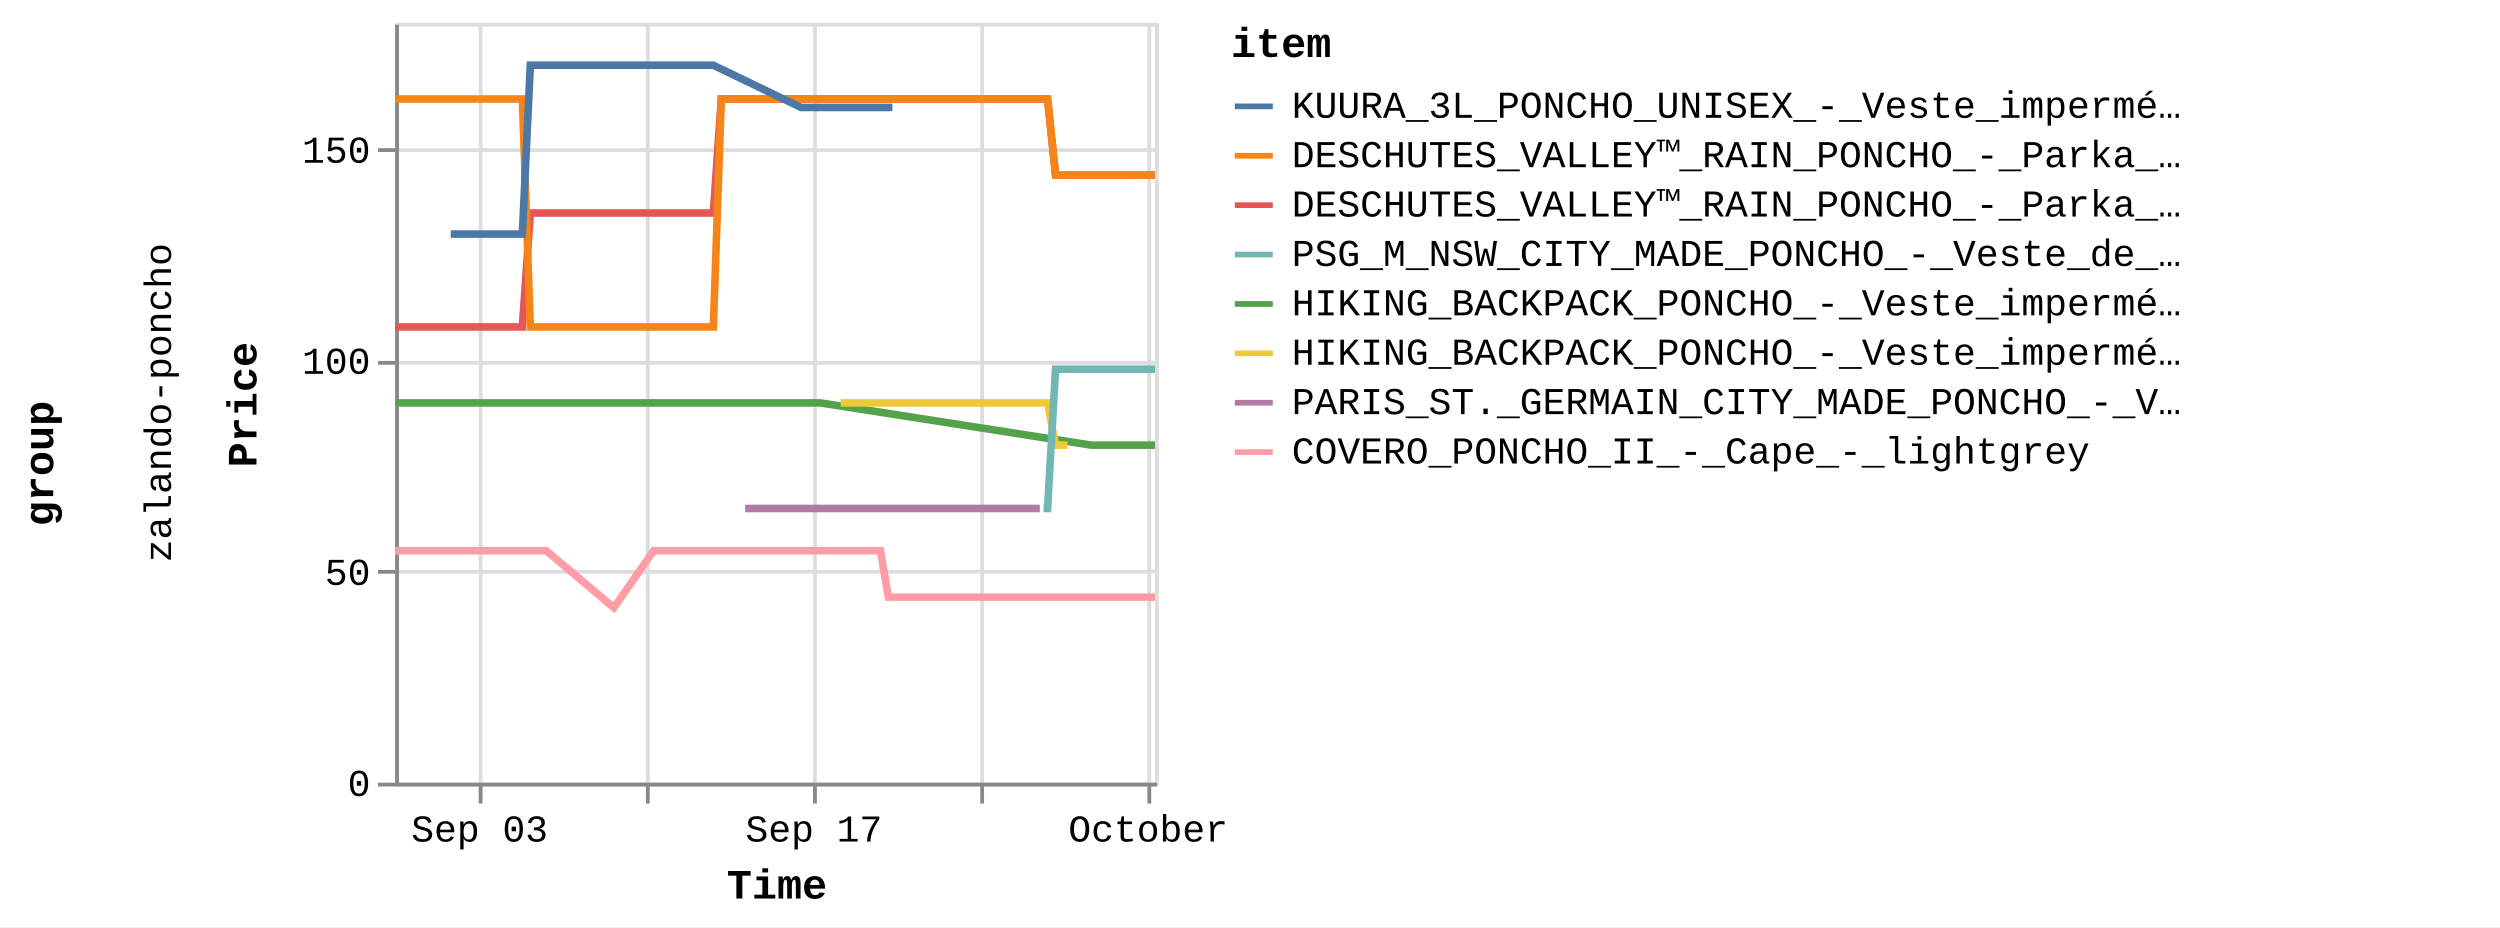
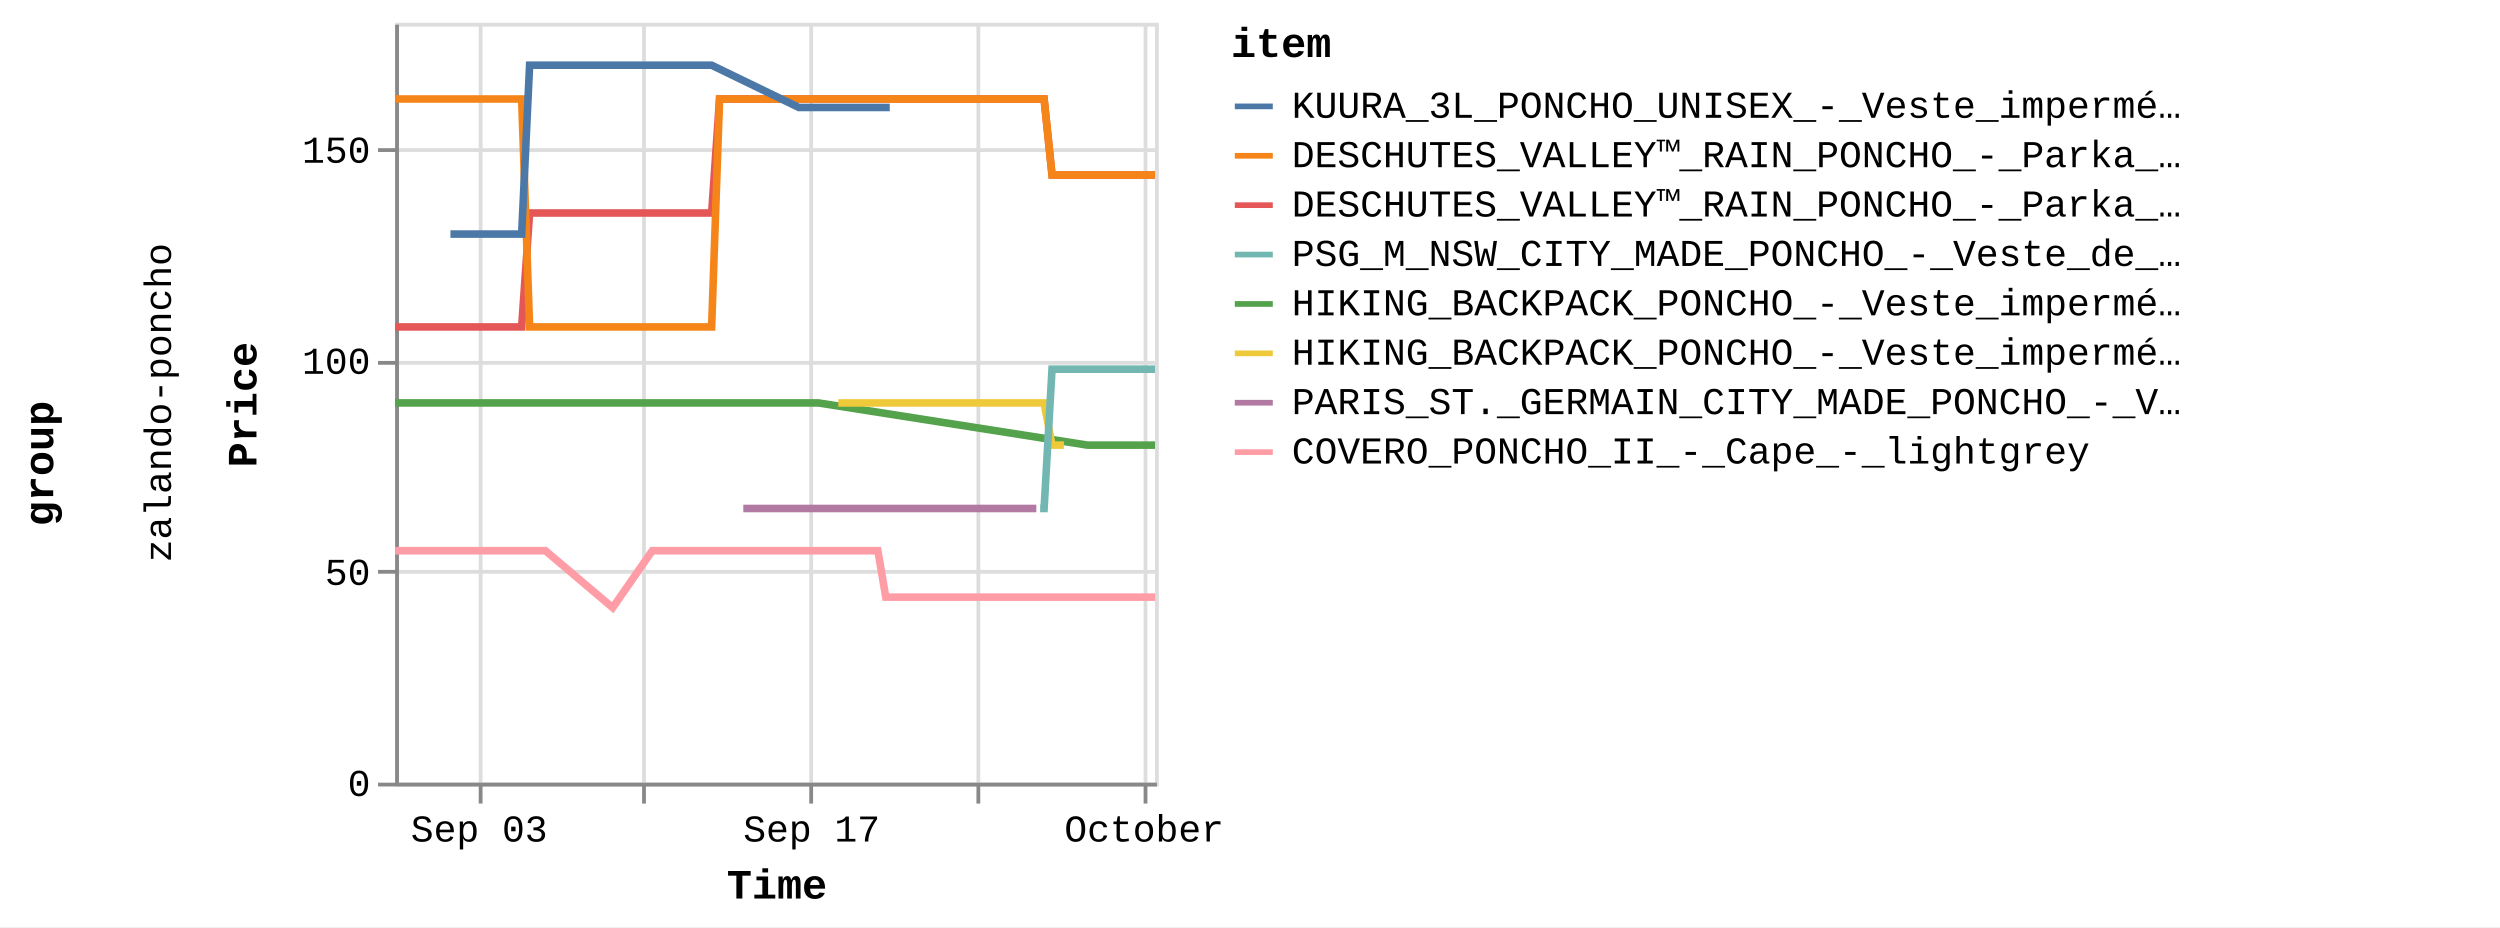
<svg xmlns="http://www.w3.org/2000/svg" version="1.1" class="marks" width="658" height="244" viewBox="0 0 658 244">
  <rect width="658" height="244" fill="white" />
  <g fill="none" stroke-miterlimit="10" transform="translate(104,6)">
    <g class="mark-group role-frame root" role="graphics-object" aria-roledescription="group mark container">
      <g transform="translate(0,0)">
        <path class="background" aria-hidden="true" d="M0,0h0v0h0Z" />
        <g>
          <g class="mark-group role-row-title row-title" role="graphics-object" aria-roledescription="group mark container">
            <g transform="translate(-78,116)">
              <path class="background" aria-hidden="true" d="M0,0h0v0h0Z" />
              <g>
                <g class="mark-group role-title">
                  <g transform="translate(-21,0)">
                    <path class="background" aria-hidden="true" d="M0,0h0v0h0Z" pointer-events="none" />
                    <g>
                      <g class="mark-text role-title-text" role="graphics-symbol" aria-roledescription="title" aria-label="Title text 'group'" pointer-events="none">
                        <text text-anchor="middle" transform="translate(0,0) rotate(-90) translate(0,9)" font-family="Liberation Mono" font-size="11px" font-weight="bold" fill="#000" opacity="1">group</text>
                      </g>
                    </g>
                    <path class="foreground" aria-hidden="true" d="" pointer-events="none" display="none" />
                  </g>
                </g>
              </g>
              <path class="foreground" aria-hidden="true" d="" display="none" />
            </g>
          </g>
          <g class="mark-group role-row-header row_header" role="graphics-object" aria-roledescription="group mark container">
            <g transform="translate(-47,0)">
              <path class="background" aria-hidden="true" d="M0,0h0v200h0Z" />
              <g>
                <g class="mark-group role-title">
                  <g transform="translate(-20,100)">
                    <path class="background" aria-hidden="true" d="M0,0h0v0h0Z" pointer-events="none" />
                    <g>
                      <g class="mark-text role-title-text" role="graphics-symbol" aria-roledescription="title" aria-label="Title text 'zalando-poncho'" pointer-events="none">
                        <text text-anchor="middle" transform="translate(0,0) rotate(-90) translate(0,8)" font-family="Liberation Mono" font-size="10px" fill="#000" opacity="1">zalando-poncho</text>
                      </g>
                    </g>
                    <path class="foreground" aria-hidden="true" d="" pointer-events="none" display="none" />
                  </g>
                </g>
              </g>
              <path class="foreground" aria-hidden="true" d="" display="none" />
            </g>
          </g>
          <g class="mark-group role-scope cell" role="graphics-object" aria-roledescription="group mark container">
            <g transform="translate(0,0)">
              <path class="background" aria-hidden="true" d="M0.5,0.5h200v200h-200Z" stroke="#ddd" />
              <g>
                <g class="mark-group role-axis" aria-hidden="true">
                  <g transform="translate(0.5,200.5)">
                    <path class="background" aria-hidden="true" d="M0,0h0v0h0Z" pointer-events="none" />
                    <g>
                      <g class="mark-rule role-axis-grid" pointer-events="none">
                        <line transform="translate(22,-200)" x2="0" y2="200" stroke="#ddd" stroke-width="1" opacity="1" />
-                         <line transform="translate(66,-200)" x2="0" y2="200" stroke="#ddd" stroke-width="1" opacity="1" />
-                         <line transform="translate(110,-200)" x2="0" y2="200" stroke="#ddd" stroke-width="1" opacity="1" />
-                         <line transform="translate(154,-200)" x2="0" y2="200" stroke="#ddd" stroke-width="1" opacity="1" />
-                         <line transform="translate(198,-200)" x2="0" y2="200" stroke="#ddd" stroke-width="1" opacity="1" />
+                         <line transform="translate(65,-200)" x2="0" y2="200" stroke="#ddd" stroke-width="1" opacity="1" />
+                         <line transform="translate(109,-200)" x2="0" y2="200" stroke="#ddd" stroke-width="1" opacity="1" />
+                         <line transform="translate(153,-200)" x2="0" y2="200" stroke="#ddd" stroke-width="1" opacity="1" />
+                         <line transform="translate(197,-200)" x2="0" y2="200" stroke="#ddd" stroke-width="1" opacity="1" />
                      </g>
                    </g>
                    <path class="foreground" aria-hidden="true" d="" pointer-events="none" display="none" />
                  </g>
                </g>
                <g class="mark-group role-axis" aria-hidden="true">
                  <g transform="translate(0.5,0.5)">
                    <path class="background" aria-hidden="true" d="M0,0h0v0h0Z" pointer-events="none" />
                    <g>
                      <g class="mark-rule role-axis-grid" pointer-events="none">
                        <line transform="translate(0,200)" x2="200" y2="0" stroke="#ddd" stroke-width="1" opacity="1" />
                        <line transform="translate(0,144)" x2="200" y2="0" stroke="#ddd" stroke-width="1" opacity="1" />
                        <line transform="translate(0,89)" x2="200" y2="0" stroke="#ddd" stroke-width="1" opacity="1" />
                        <line transform="translate(0,33)" x2="200" y2="0" stroke="#ddd" stroke-width="1" opacity="1" />
                      </g>
                    </g>
                    <path class="foreground" aria-hidden="true" d="" pointer-events="none" display="none" />
                  </g>
                </g>
-                 <g class="mark-group role-axis" role="graphics-symbol" aria-roledescription="axis" aria-label="X-axis titled 'Time' for a time scale with values from Wednesday, 30 August 2023, 12:58:24 PM to Sunday, 01 October 2023, 8:50:32 AM">
+                 <g class="mark-group role-axis" role="graphics-symbol" aria-roledescription="axis" aria-label="X-axis titled 'Time' for a time scale with values from Wednesday, 30 August 2023, 12:58:24 PM to Sunday, 01 October 2023, 12:56:13 PM">
                  <g transform="translate(0.5,200.5)">
                    <path class="background" aria-hidden="true" d="M0,0h0v0h0Z" pointer-events="none" />
                    <g>
                      <g class="mark-rule role-axis-tick" pointer-events="none">
                        <line transform="translate(22,0)" x2="0" y2="5" stroke="#888" stroke-width="1" opacity="1" />
-                         <line transform="translate(66,0)" x2="0" y2="5" stroke="#888" stroke-width="1" opacity="1" />
-                         <line transform="translate(110,0)" x2="0" y2="5" stroke="#888" stroke-width="1" opacity="1" />
-                         <line transform="translate(154,0)" x2="0" y2="5" stroke="#888" stroke-width="1" opacity="1" />
-                         <line transform="translate(198,0)" x2="0" y2="5" stroke="#888" stroke-width="1" opacity="1" />
+                         <line transform="translate(65,0)" x2="0" y2="5" stroke="#888" stroke-width="1" opacity="1" />
+                         <line transform="translate(109,0)" x2="0" y2="5" stroke="#888" stroke-width="1" opacity="1" />
+                         <line transform="translate(153,0)" x2="0" y2="5" stroke="#888" stroke-width="1" opacity="1" />
+                         <line transform="translate(197,0)" x2="0" y2="5" stroke="#888" stroke-width="1" opacity="1" />
                      </g>
                      <g class="mark-text role-axis-label" pointer-events="none">
-                         <text text-anchor="middle" transform="translate(21.73845,15)" font-family="Liberation Mono" font-size="10px" fill="#000" opacity="1">Sep 03</text>
-                         <text text-anchor="middle" transform="translate(65.72504,15)" font-family="Liberation Mono" font-size="10px" fill="#000" opacity="0">Sep 10</text>
-                         <text text-anchor="middle" transform="translate(109.7116,15)" font-family="Liberation Mono" font-size="10px" fill="#000" opacity="1">Sep 17</text>
-                         <text text-anchor="middle" transform="translate(153.6982,15)" font-family="Liberation Mono" font-size="10px" fill="#000" opacity="0">Sep 24</text>
-                         <text text-anchor="middle" transform="translate(197.6848,15)" font-family="Liberation Mono" font-size="10px" fill="#000" opacity="1">October</text>
+                         <text text-anchor="middle" transform="translate(21.62255,15)" font-family="Liberation Mono" font-size="10px" fill="#000" opacity="1">Sep 03</text>
+                         <text text-anchor="middle" transform="translate(65.37461,15)" font-family="Liberation Mono" font-size="10px" fill="#000" opacity="0">Sep 10</text>
+                         <text text-anchor="middle" transform="translate(109.1267,15)" font-family="Liberation Mono" font-size="10px" fill="#000" opacity="1">Sep 17</text>
+                         <text text-anchor="middle" transform="translate(152.8787,15)" font-family="Liberation Mono" font-size="10px" fill="#000" opacity="0">Sep 24</text>
+                         <text text-anchor="middle" transform="translate(196.6308,15)" font-family="Liberation Mono" font-size="10px" fill="#000" opacity="1">October</text>
                      </g>
                      <g class="mark-rule role-axis-domain" pointer-events="none">
                        <line transform="translate(0,0)" x2="200" y2="0" stroke="#888" stroke-width="1" opacity="1" />
                      </g>
                      <g class="mark-text role-axis-title" pointer-events="none">
                        <text text-anchor="middle" transform="translate(100,30)" font-family="Liberation Mono" font-size="11px" font-weight="bold" fill="#000" opacity="1">Time</text>
                      </g>
                    </g>
                    <path class="foreground" aria-hidden="true" d="" pointer-events="none" display="none" />
                  </g>
                </g>
                <g class="mark-group role-axis" role="graphics-symbol" aria-roledescription="axis" aria-label="Y-axis titled 'Price' for a linear scale with values from 0 to 18,000">
                  <g transform="translate(0.5,0.5)">
                    <path class="background" aria-hidden="true" d="M0,0h0v0h0Z" pointer-events="none" />
                    <g>
                      <g class="mark-rule role-axis-tick" pointer-events="none">
                        <line transform="translate(0,200)" x2="-5" y2="0" stroke="#888" stroke-width="1" opacity="1" />
                        <line transform="translate(0,144)" x2="-5" y2="0" stroke="#888" stroke-width="1" opacity="1" />
                        <line transform="translate(0,89)" x2="-5" y2="0" stroke="#888" stroke-width="1" opacity="1" />
                        <line transform="translate(0,33)" x2="-5" y2="0" stroke="#888" stroke-width="1" opacity="1" />
                      </g>
                      <g class="mark-text role-axis-label" pointer-events="none">
                        <text text-anchor="end" transform="translate(-7,203)" font-family="Liberation Mono" font-size="10px" fill="#000" opacity="1">0</text>
                        <text text-anchor="end" transform="translate(-7,147.4444)" font-family="Liberation Mono" font-size="10px" fill="#000" opacity="1">50</text>
                        <text text-anchor="end" transform="translate(-7,91.88889)" font-family="Liberation Mono" font-size="10px" fill="#000" opacity="1">100</text>
                        <text text-anchor="end" transform="translate(-7,36.33333)" font-family="Liberation Mono" font-size="10px" fill="#000" opacity="1">150</text>
                      </g>
                      <g class="mark-rule role-axis-domain" pointer-events="none">
                        <line transform="translate(0,200)" x2="0" y2="-200" stroke="#888" stroke-width="1" opacity="1" />
                      </g>
                      <g class="mark-text role-axis-title" pointer-events="none">
                        <text text-anchor="middle" transform="translate(-35,100) rotate(-90) translate(0,-2)" font-family="Liberation Mono" font-size="11px" font-weight="bold" fill="#000" opacity="1">Price</text>
                      </g>
                    </g>
                    <path class="foreground" aria-hidden="true" d="" pointer-events="none" display="none" />
                  </g>
                </g>
                <g class="mark-group role-scope child_pathgroup" role="graphics-object" aria-roledescription="group mark container">
                  <g transform="translate(0,0)">
                    <path class="background" aria-hidden="true" d="M0,0h200v200h-200Z" />
                    <g>
                      <g class="mark-line role-mark child_marks" role="graphics-object" aria-roledescription="line mark container">
-                         <path aria-label="Time: Aug 30, 2023; Price: 10795; item: DESCHUTES_VALLEY™_RAIN_PONCHO_-_Parka_-_black" role="graphics-symbol" aria-roledescription="line mark" d="M0,80.056L1.02,80.056L2.062,80.056L4.157,80.056L5.203,80.056L6.286,80.056L7.298,80.056L8.344,80.056L10.442,80.056L11.487,80.056L12.567,80.056L13.581,80.056L14.629,80.056L16.724,80.056L17.77,80.056L18.838,80.056L19.864,80.056L20.912,80.056L23.008,80.056L24.807,80.056L25.125,80.056L26.149,80.056L27.197,80.056L29.292,80.056L30.341,80.056L31.422,80.056L32.432,80.056L33.479,80.056L35.581,50.056L36.629,50.056L37.705,50.056L38.718,50.056L39.763,50.056L41.858,50.056L42.906,50.056L43.992,50.056L45,50.056L46.048,50.056L48.145,50.056L49.191,50.056L50.271,50.056L51.285,50.056L52.332,50.056L55.086,50.056L55.473,50.056L56.552,50.056L57.567,50.056L58.615,50.056L60.708,50.056L61.757,50.056L62.824,50.056L63.851,50.056L64.899,50.056L66.994,50.056L68.04,50.056L69.108,50.056L70.134,50.056L71.181,50.056L73.276,50.056L74.323,50.056L75.41,50.056L76.418,50.056L77.465,50.056L79.561,50.056L80.607,50.056L81.69,50.056L82.702,50.056L83.75,50.056L85.845,20.056L86.892,20.056L87.977,20.056L88.53,20.056L88.986,20.056L90.034,20.056L92.128,20.056L93.175,20.056L94.261,20.056L95.271,20.056L96.317,20.056L98.411,20.056L99.459,20.056L100.54,20.056L101.553,20.056L102.601,20.056L104.695,20.056L105.743,20.056L106.808,20.056L107.838,20.056L108.883,20.056L110.978,20.056L112.026,20.056L113.094,20.056L114.121,20.056L115.169,20.056L117.263,20.056L118.31,20.056L119.397,20.056L120.405,20.056L121.453,20.056L123.546,20.056L124.593,20.056L125.679,20.056L126.688,20.056L127.736,20.056L129.829,20.056L130.879,20.056L131.965,20.056L132.973,20.056L134.019,20.056L136.114,20.056L137.161,20.056L138.249,20.056L139.257,20.056L140.304,20.056L142.398,20.056L143.446,20.056L144.528,20.056L145.54,20.056L146.587,20.056L148.681,20.056L149.729,20.056L150.797,20.056L151.824,20.056L152.872,20.056L154.965,20.056L156.013,20.056L157.082,20.056L158.108,20.056L159.154,20.056L161.25,20.056L162.298,20.056L163.385,20.056L164.391,20.056L165.438,20.056L167.533,20.056L168.582,20.056L169.67,20.056L170.674,20.056L171.723,20.056L173.817,40.056L174.863,40.056L175.95,40.056L176.959,40.056L178.008,40.056L180.101,40.056L181.147,40.056L182.234,40.056L183.242,40.056L186.384,40.056L187.432,40.056L188.513,40.056L189.527,40.056L190.574,40.056L192.668,40.056L193.715,40.056L194.785,40.056L195.81,40.056L196.857,40.056L198.953,40.056L200,40.056" stroke="#e45756" stroke-width="2" />
-                       </g>
-                     </g>
-                     <path class="foreground" aria-hidden="true" d="" display="none" />
-                   </g>
-                   <g transform="translate(0,0)">
-                     <path class="background" aria-hidden="true" d="M0,0h200v200h-200Z" />
-                     <g>
-                       <g class="mark-line role-mark child_marks" role="graphics-object" aria-roledescription="line mark container">
-                         <path aria-label="Time: Aug 30, 2023; Price: 8995; item: HIKING_BACKPACK_PONCHO_-_Veste_imperméable_-_blue" role="graphics-symbol" aria-roledescription="line mark" d="M0,100.056L1.02,100.056L2.062,100.056L4.157,100.056L5.203,100.056L6.286,100.056L7.298,100.056L8.344,100.056L10.443,100.056L11.487,100.056L12.567,100.056L13.581,100.056L14.629,100.056L16.724,100.056L17.77,100.056L18.838,100.056L19.864,100.056L20.913,100.056L23.008,100.056L24.807,100.056L25.125,100.056L74.324,100.056L75.41,100.056L76.418,100.056L77.465,100.056L79.561,100.056L80.607,100.056L81.69,100.056L82.702,100.056L83.75,100.056L85.845,100.056L86.892,100.056L87.977,100.056L88.53,100.056L88.986,100.056L90.034,100.056L92.128,100.056L93.175,100.056L94.261,100.056L95.271,100.056L96.317,100.056L98.411,100.056L99.459,100.056L100.54,100.056L101.553,100.056L102.601,100.056L104.695,100.056L105.743,100.056L106.808,100.056L107.838,100.056L108.883,100.056L110.978,100.056L112.026,100.056L183.242,111.167L186.384,111.167L187.432,111.167L188.513,111.167L189.527,111.167L190.574,111.167L192.668,111.167L193.715,111.167L194.785,111.167L195.81,111.167L196.857,111.167L198.953,111.167L200,111.167" stroke="#54a24b" stroke-width="2" />
-                       </g>
-                     </g>
-                     <path class="foreground" aria-hidden="true" d="" display="none" />
-                   </g>
-                   <g transform="translate(0,0)">
-                     <path class="background" aria-hidden="true" d="M0,0h200v200h-200Z" />
-                     <g>
-                       <g class="mark-line role-mark child_marks" role="graphics-object" aria-roledescription="line mark container">
-                         <path aria-label="Time: Aug 30, 2023; Price: 16195; item: DESCHUTES_VALLEY™_RAIN_PONCHO_-_Parka_-_vista_blue" role="graphics-symbol" aria-roledescription="line mark" d="M0,20.056L1.02,20.056L2.062,20.056L4.157,20.056L5.203,20.056L6.286,20.056L7.298,20.056L8.344,20.056L10.442,20.056L11.487,20.056L12.567,20.056L13.581,20.056L14.629,20.056L16.724,20.056L17.77,20.056L18.838,20.056L19.864,20.056L20.912,20.056L23.008,20.056L24.807,20.056L25.125,20.056L26.149,20.056L27.197,20.056L29.292,20.056L30.341,20.056L31.422,20.056L32.432,20.056L33.479,20.056L35.581,80.056L36.629,80.056L37.705,80.056L38.718,80.056L39.763,80.056L41.859,80.056L42.906,80.056L43.992,80.056L45,80.056L46.048,80.056L48.145,80.056L49.191,80.056L50.271,80.056L51.285,80.056L52.332,80.056L55.086,80.056L55.473,80.056L56.552,80.056L57.567,80.056L58.615,80.056L60.708,80.056L61.757,80.056L62.824,80.056L63.851,80.056L64.899,80.056L66.994,80.056L68.04,80.056L69.108,80.056L70.134,80.056L71.181,80.056L73.276,80.056L74.323,80.056L75.41,80.056L76.418,80.056L77.465,80.056L79.561,80.056L80.607,80.056L81.69,80.056L82.702,80.056L83.75,80.056L85.845,20.056L86.892,20.056L87.977,20.056L88.53,20.056L88.986,20.056L90.034,20.056L92.128,20.056L93.175,20.056L94.261,20.056L95.271,20.056L96.317,20.056L98.411,20.056L99.459,20.056L100.54,20.056L101.553,20.056L102.601,20.056L104.695,20.056L105.743,20.056L106.808,20.056L107.838,20.056L108.883,20.056L110.978,20.056L112.026,20.056L113.094,20.056L114.121,20.056L115.169,20.056L117.263,20.056L118.31,20.056L119.397,20.056L120.405,20.056L121.453,20.056L123.546,20.056L124.593,20.056L125.679,20.056L126.688,20.056L127.736,20.056L129.829,20.056L130.879,20.056L131.965,20.056L132.973,20.056L134.019,20.056L136.114,20.056L137.161,20.056L138.249,20.056L139.257,20.056L140.304,20.056L142.398,20.056L143.446,20.056L144.528,20.056L145.54,20.056L146.587,20.056L148.681,20.056L149.729,20.056L150.796,20.056L151.824,20.056L152.872,20.056L154.965,20.056L156.013,20.056L157.082,20.056L158.108,20.056L159.154,20.056L161.25,20.056L162.298,20.056L163.385,20.056L164.391,20.056L165.437,20.056L167.533,20.056L168.582,20.056L169.67,20.056L170.674,20.056L171.723,20.056L173.817,40.056L174.863,40.056L175.95,40.056L176.959,40.056L178.008,40.056L180.101,40.056L181.147,40.056L182.234,40.056L183.242,40.056L186.384,40.056L187.432,40.056L188.513,40.056L189.527,40.056L190.574,40.056L192.668,40.056L193.715,40.056L194.785,40.056L195.81,40.056L196.857,40.056L198.953,40.056L200,40.056" stroke="#f58518" stroke-width="2" />
-                       </g>
-                     </g>
-                     <path class="foreground" aria-hidden="true" d="" display="none" />
-                   </g>
-                   <g transform="translate(0,0)">
-                     <path class="background" aria-hidden="true" d="M0,0h200v200h-200Z" />
-                     <g>
-                       <g class="mark-line role-mark child_marks" role="graphics-object" aria-roledescription="line mark container">
-                         <path aria-label="Time: Aug 30, 2023; Price: 5495; item: COVERO_PONCHO_II_-_Cape_-_lightgrey" role="graphics-symbol" aria-roledescription="line mark" d="M0,138.944L1.02,138.944L2.062,138.944L4.157,138.944L5.203,138.944L6.286,138.944L7.298,138.944L8.344,138.944L10.443,138.944L11.487,138.944L17.77,138.944L18.838,138.944L19.864,138.944L20.913,138.944L23.008,138.944L24.807,138.944L25.125,138.944L26.149,138.944L27.197,138.944L29.292,138.944L30.341,138.944L31.422,138.944L32.432,138.944L33.479,138.944L35.581,138.944L36.629,138.944L37.705,138.944L38.719,138.944L39.763,138.944L57.567,153.944L68.04,138.944L69.108,138.944L70.134,138.944L71.181,138.944L73.276,138.944L74.324,138.944L75.41,138.944L76.418,138.944L77.465,138.944L79.561,138.944L80.607,138.944L81.69,138.944L82.702,138.944L83.75,138.944L85.845,138.944L86.892,138.944L87.977,138.944L88.53,138.944L88.986,138.944L90.034,138.944L92.128,138.944L93.175,138.944L94.261,138.944L95.271,138.944L96.317,138.944L98.411,138.944L99.459,138.944L100.54,138.944L101.553,138.944L102.601,138.944L104.695,138.944L105.743,138.944L106.808,138.944L107.838,138.944L108.883,138.944L110.978,138.944L112.027,138.944L113.094,138.944L114.121,138.944L115.169,138.944L117.264,138.944L118.31,138.944L119.397,138.944L120.405,138.944L121.453,138.944L123.546,138.944L124.594,138.944L125.68,138.944L126.688,138.944L127.736,138.944L129.829,151.167L130.879,151.167L131.965,151.167L132.973,151.167L134.019,151.167L136.114,151.167L137.161,151.167L138.249,151.167L139.257,151.167L140.304,151.167L142.398,151.167L143.446,151.167L144.528,151.167L149.73,151.167L150.797,151.167L151.824,151.167L152.872,151.167L154.965,151.167L156.013,151.167L157.082,151.167L158.108,151.167L159.154,151.167L161.25,151.167L162.298,151.167L163.385,151.167L164.391,151.167L165.438,151.167L167.533,151.167L168.582,151.167L169.67,151.167L170.675,151.167L171.723,151.167L173.817,151.167L174.864,151.167L175.95,151.167L176.959,151.167L178.008,151.167L180.101,151.167L181.148,151.167L182.234,151.167L183.242,151.167L186.384,151.167L187.432,151.167L188.513,151.167L189.527,151.167L190.574,151.167L192.668,151.167L193.715,151.167L194.785,151.167L195.81,151.167L196.857,151.167L198.953,151.167L200,151.167" stroke="#ff9da6" stroke-width="2" />
-                       </g>
-                     </g>
-                     <path class="foreground" aria-hidden="true" d="" display="none" />
-                   </g>
-                   <g transform="translate(0,0)">
-                     <path class="background" aria-hidden="true" d="M0,0h200v200h-200Z" />
-                     <g>
-                       <g class="mark-line role-mark child_marks" role="graphics-object" aria-roledescription="line mark container">
-                         <path aria-label="Time: Sep 01, 2023; Price: 12995; item: KUURA_3L_PONCHO_UNISEX_-_Veste_imperméable_-_green" role="graphics-symbol" aria-roledescription="line mark" d="M14.629,55.611L16.724,55.611L17.77,55.611L18.838,55.611L30.341,55.611L31.422,55.611L32.432,55.611L33.479,55.611L35.581,11.167L36.629,11.167L37.705,11.167L38.718,11.167L39.763,11.167L41.859,11.167L42.906,11.167L43.992,11.167L45,11.167L46.048,11.167L48.145,11.167L49.191,11.167L50.271,11.167L51.285,11.167L52.332,11.167L55.086,11.167L55.473,11.167L56.552,11.167L57.567,11.167L58.615,11.167L60.708,11.167L61.757,11.167L62.824,11.167L63.851,11.167L64.899,11.167L66.994,11.167L68.04,11.167L69.108,11.167L70.134,11.167L71.181,11.167L73.276,11.167L74.324,11.167L75.41,11.167L76.418,11.167L79.561,11.167L80.607,11.167L81.69,11.167L82.702,11.167L83.75,11.167L106.808,22.278L107.838,22.278L108.883,22.278L110.978,22.278L112.026,22.278L113.094,22.278L114.121,22.278L115.169,22.278L117.263,22.278L118.31,22.278L119.397,22.278L124.593,22.278L125.679,22.278L126.688,22.278L127.736,22.278L129.829,22.278L130.879,22.278" stroke="#4c78a8" stroke-width="2" />
-                       </g>
-                     </g>
-                     <path class="foreground" aria-hidden="true" d="" display="none" />
-                   </g>
-                   <g transform="translate(0,0)">
-                     <path class="background" aria-hidden="true" d="M0,0h200v200h-200Z" />
-                     <g>
-                       <g class="mark-line role-mark child_marks" role="graphics-object" aria-roledescription="line mark container">
-                         <path aria-label="Time: Sep 14, 2023; Price: 6495; item: PARIS_ST._GERMAIN_CITY_MADE_PONCHO_-_Veste_de_survêtement_-_aura_white" role="graphics-symbol" aria-roledescription="line mark" d="M92.128,127.833L93.175,127.833L94.261,127.833L95.271,127.833L96.317,127.833L98.411,127.833L99.459,127.833L104.695,127.833L112.027,127.833L113.094,127.833L114.121,127.833L115.169,127.833L117.264,127.833L118.31,127.833L119.397,127.833L120.405,127.833L121.453,127.833L123.546,127.833L124.593,127.833L125.679,127.833L126.688,127.833L127.736,127.833L129.829,127.833L130.879,127.833L131.965,127.833L132.973,127.833L134.019,127.833L136.114,127.833L137.161,127.833L138.249,127.833L139.257,127.833L140.304,127.833L142.398,127.833L143.446,127.833L144.528,127.833L145.54,127.833L146.587,127.833L148.681,127.833L149.73,127.833L150.797,127.833L151.824,127.833L152.872,127.833L154.965,127.833L156.013,127.833L157.082,127.833L158.108,127.833L159.154,127.833L161.25,127.833L162.298,127.833L163.385,127.833L164.391,127.833L165.438,127.833L167.533,127.833L168.582,127.833L169.67,127.833" stroke="#b279a2" stroke-width="2" />
-                       </g>
-                     </g>
-                     <path class="foreground" aria-hidden="true" d="" display="none" />
-                   </g>
-                   <g transform="translate(0,0)">
-                     <path class="background" aria-hidden="true" d="M0,0h200v200h-200Z" />
-                     <g>
-                       <g class="mark-line role-mark child_marks" role="graphics-object" aria-roledescription="line mark container">
-                         <path aria-label="Time: Sep 18, 2023; Price: 8995; item: HIKING_BACKPACK_PONCHO_-_Veste_imperméable_-_indian_red" role="graphics-symbol" aria-roledescription="line mark" d="M117.264,100.056L118.31,100.056L119.397,100.056L120.405,100.056L121.453,100.056L123.546,100.056L124.593,100.056L164.391,100.056L165.438,100.056L167.533,100.056L168.582,100.056L169.67,100.056L170.674,100.056L171.723,100.056L173.817,111.167L174.863,111.167L175.95,111.167L176.959,111.167" stroke="#eeca3b" stroke-width="2" />
-                       </g>
-                     </g>
-                     <path class="foreground" aria-hidden="true" d="" display="none" />
-                   </g>
-                   <g transform="translate(0,0)">
-                     <path class="background" aria-hidden="true" d="M0,0h200v200h-200Z" />
-                     <g>
-                       <g class="mark-line role-mark child_marks" role="graphics-object" aria-roledescription="line mark container">
-                         <path aria-label="Time: Sep 26, 2023; Price: 6495; item: PSG_M_NSW_CITY_MADE_PONCHO_-_Veste_de_survêtement_-_aura_white" role="graphics-symbol" aria-roledescription="line mark" d="M170.675,127.833L171.723,127.833L173.817,91.167L174.864,91.167L175.95,91.167L176.959,91.167L178.008,91.167L180.101,91.167L181.148,91.167L182.234,91.167L183.242,91.167L186.384,91.167L187.432,91.167L188.513,91.167L189.527,91.167L190.574,91.167L192.668,91.167L193.715,91.167L194.785,91.167L195.81,91.167L196.857,91.167L198.953,91.167L200,91.167" stroke="#72b7b2" stroke-width="2" />
+                         <path aria-label="Time: Aug 30, 2023; Price: 10795; item: DESCHUTES_VALLEY™_RAIN_PONCHO_-_Parka_-_black" role="graphics-symbol" aria-roledescription="line mark" d="M0,80.056L1.015,80.056L2.051,80.056L4.134,80.056L5.175,80.056L6.253,80.056L7.259,80.056L8.299,80.056L10.387,80.056L11.426,80.056L12.5,80.056L13.508,80.056L14.551,80.056L16.635,80.056L17.676,80.056L18.738,80.056L19.758,80.056L20.801,80.056L22.885,80.056L24.675,80.056L24.991,80.056L26.009,80.056L27.052,80.056L29.135,80.056L30.179,80.056L31.255,80.056L32.259,80.056L33.3,80.056L35.391,50.056L36.433,50.056L37.504,50.056L38.512,50.056L39.551,50.056L41.635,50.056L42.677,50.056L43.757,50.056L44.76,50.056L45.803,50.056L47.888,50.056L48.929,50.056L50.003,50.056L51.012,50.056L52.053,50.056L54.792,50.056L55.177,50.056L56.25,50.056L57.26,50.056L58.303,50.056L60.384,50.056L61.427,50.056L62.489,50.056L63.511,50.056L64.553,50.056L66.636,50.056L67.677,50.056L68.739,50.056L69.76,50.056L70.802,50.056L72.885,50.056L73.927,50.056L75.008,50.056L76.011,50.056L77.052,50.056L79.137,50.056L80.177,50.056L81.255,50.056L82.261,50.056L83.304,50.056L85.387,20.056L86.429,20.056L87.508,20.056L88.058,20.056L88.512,20.056L89.554,20.056L91.637,20.056L92.678,20.056L93.758,20.056L94.763,20.056L95.804,20.056L97.886,20.056L98.929,20.056L100.004,20.056L101.012,20.056L102.053,20.056L104.137,20.056L105.179,20.056L106.239,20.056L107.263,20.056L108.303,20.056L110.387,20.056L111.429,20.056L112.491,20.056L113.512,20.056L114.555,20.056L116.638,20.056L117.679,20.056L118.761,20.056L119.763,20.056L120.806,20.056L122.887,20.056L123.929,20.056L125.009,20.056L126.013,20.056L127.055,20.056L129.137,20.056L130.181,20.056L131.261,20.056L132.264,20.056L133.305,20.056L135.388,20.056L136.43,20.056L137.512,20.056L138.514,20.056L139.556,20.056L141.639,20.056L142.681,20.056L143.757,20.056L144.764,20.056L145.805,20.056L147.889,20.056L148.931,20.056L149.992,20.056L151.015,20.056L152.057,20.056L154.139,20.056L155.182,20.056L156.244,20.056L157.265,20.056L158.305,20.056L160.39,20.056L161.433,20.056L162.514,20.056L163.515,20.056L164.555,20.056L166.639,20.056L167.683,20.056L168.765,20.056L169.764,20.056L170.807,20.056L172.89,40.056L173.931,40.056L175.012,40.056L176.016,40.056L177.059,40.056L179.141,40.056L180.182,40.056L181.262,40.056L182.265,40.056L185.39,40.056L186.432,40.056L187.508,40.056L188.517,40.056L189.558,40.056L191.641,40.056L192.682,40.056L193.746,40.056L194.766,40.056L195.807,40.056L197.892,40.056L198.934,40.056L200,40.056" stroke="#e45756" stroke-width="2" />
+                       </g>
+                     </g>
+                     <path class="foreground" aria-hidden="true" d="" display="none" />
+                   </g>
+                   <g transform="translate(0,0)">
+                     <path class="background" aria-hidden="true" d="M0,0h200v200h-200Z" />
+                     <g>
+                       <g class="mark-line role-mark child_marks" role="graphics-object" aria-roledescription="line mark container">
+                         <path aria-label="Time: Aug 30, 2023; Price: 8995; item: HIKING_BACKPACK_PONCHO_-_Veste_imperméable_-_blue" role="graphics-symbol" aria-roledescription="line mark" d="M0,100.056L1.015,100.056L2.051,100.056L4.134,100.056L5.175,100.056L6.253,100.056L7.259,100.056L8.299,100.056L10.387,100.056L11.426,100.056L12.5,100.056L13.508,100.056L14.551,100.056L16.635,100.056L17.676,100.056L18.738,100.056L19.758,100.056L20.801,100.056L22.885,100.056L24.675,100.056L24.991,100.056L73.927,100.056L75.008,100.056L76.011,100.056L77.052,100.056L79.137,100.056L80.177,100.056L81.255,100.056L82.261,100.056L83.304,100.056L85.387,100.056L86.429,100.056L87.508,100.056L88.058,100.056L88.512,100.056L89.554,100.056L91.637,100.056L92.678,100.056L93.758,100.056L94.763,100.056L95.804,100.056L97.886,100.056L98.929,100.056L100.004,100.056L101.012,100.056L102.054,100.056L104.137,100.056L105.179,100.056L106.239,100.056L107.263,100.056L108.303,100.056L110.387,100.056L111.429,100.056L182.265,111.167L185.39,111.167L186.432,111.167L187.508,111.167L188.517,111.167L189.558,111.167L191.641,111.167L192.682,111.167L193.746,111.167L194.766,111.167L195.807,111.167L197.892,111.167L198.934,111.167L200,111.167" stroke="#54a24b" stroke-width="2" />
+                       </g>
+                     </g>
+                     <path class="foreground" aria-hidden="true" d="" display="none" />
+                   </g>
+                   <g transform="translate(0,0)">
+                     <path class="background" aria-hidden="true" d="M0,0h200v200h-200Z" />
+                     <g>
+                       <g class="mark-line role-mark child_marks" role="graphics-object" aria-roledescription="line mark container">
+                         <path aria-label="Time: Aug 30, 2023; Price: 16195; item: DESCHUTES_VALLEY™_RAIN_PONCHO_-_Parka_-_vista_blue" role="graphics-symbol" aria-roledescription="line mark" d="M0,20.056L1.015,20.056L2.051,20.056L4.134,20.056L5.175,20.056L6.253,20.056L7.259,20.056L8.299,20.056L10.387,20.056L11.426,20.056L12.5,20.056L13.508,20.056L14.551,20.056L16.635,20.056L17.676,20.056L18.738,20.056L19.758,20.056L20.801,20.056L22.885,20.056L24.675,20.056L24.991,20.056L26.009,20.056L27.052,20.056L29.135,20.056L30.179,20.056L31.255,20.056L32.259,20.056L33.3,20.056L35.391,80.056L36.433,80.056L37.504,80.056L38.512,80.056L39.551,80.056L41.635,80.056L42.677,80.056L43.757,80.056L44.76,80.056L45.803,80.056L47.888,80.056L48.929,80.056L50.003,80.056L51.012,80.056L52.053,80.056L54.792,80.056L55.177,80.056L56.25,80.056L57.26,80.056L58.303,80.056L60.384,80.056L61.427,80.056L62.489,80.056L63.511,80.056L64.553,80.056L66.636,80.056L67.677,80.056L68.739,80.056L69.76,80.056L70.802,80.056L72.885,80.056L73.927,80.056L75.008,80.056L76.011,80.056L77.052,80.056L79.137,80.056L80.177,80.056L81.255,80.056L82.261,80.056L83.304,80.056L85.387,20.056L86.429,20.056L87.508,20.056L88.058,20.056L88.512,20.056L89.554,20.056L91.637,20.056L92.678,20.056L93.758,20.056L94.763,20.056L95.804,20.056L97.886,20.056L98.929,20.056L100.004,20.056L101.012,20.056L102.053,20.056L104.137,20.056L105.179,20.056L106.239,20.056L107.263,20.056L108.303,20.056L110.387,20.056L111.429,20.056L112.491,20.056L113.512,20.056L114.555,20.056L116.638,20.056L117.679,20.056L118.761,20.056L119.763,20.056L120.806,20.056L122.887,20.056L123.929,20.056L125.009,20.056L126.013,20.056L127.055,20.056L129.137,20.056L130.181,20.056L131.261,20.056L132.264,20.056L133.305,20.056L135.388,20.056L136.43,20.056L137.512,20.056L138.514,20.056L139.556,20.056L141.639,20.056L142.681,20.056L143.757,20.056L144.764,20.056L145.805,20.056L147.889,20.056L148.931,20.056L149.992,20.056L151.015,20.056L152.057,20.056L154.139,20.056L155.182,20.056L156.244,20.056L157.265,20.056L158.305,20.056L160.39,20.056L161.433,20.056L162.514,20.056L163.515,20.056L164.555,20.056L166.639,20.056L167.683,20.056L168.765,20.056L169.764,20.056L170.807,20.056L172.89,40.056L173.931,40.056L175.012,40.056L176.016,40.056L177.059,40.056L179.141,40.056L180.182,40.056L181.262,40.056L182.265,40.056L185.39,40.056L186.432,40.056L187.508,40.056L188.517,40.056L189.558,40.056L191.641,40.056L192.682,40.056L193.746,40.056L194.766,40.056L195.807,40.056L197.892,40.056L198.934,40.056L200,40.056" stroke="#f58518" stroke-width="2" />
+                       </g>
+                     </g>
+                     <path class="foreground" aria-hidden="true" d="" display="none" />
+                   </g>
+                   <g transform="translate(0,0)">
+                     <path class="background" aria-hidden="true" d="M0,0h200v200h-200Z" />
+                     <g>
+                       <g class="mark-line role-mark child_marks" role="graphics-object" aria-roledescription="line mark container">
+                         <path aria-label="Time: Aug 30, 2023; Price: 5495; item: COVERO_PONCHO_II_-_Cape_-_lightgrey" role="graphics-symbol" aria-roledescription="line mark" d="M0,138.944L1.015,138.944L2.051,138.944L4.134,138.944L5.175,138.944L6.253,138.944L7.259,138.944L8.3,138.944L10.387,138.944L11.426,138.944L17.676,138.944L18.738,138.944L19.758,138.944L20.801,138.944L22.885,138.944L24.675,138.944L24.991,138.944L26.009,138.944L27.052,138.944L29.135,138.944L30.179,138.944L31.255,138.944L32.259,138.944L33.3,138.944L35.391,138.944L36.433,138.944L37.504,138.944L38.512,138.944L39.551,138.944L57.26,153.944L67.677,138.944L68.739,138.944L69.76,138.944L70.802,138.944L72.885,138.944L73.927,138.944L75.008,138.944L76.011,138.944L77.052,138.944L79.137,138.944L80.177,138.944L81.255,138.944L82.261,138.944L83.304,138.944L85.387,138.944L86.429,138.944L87.508,138.944L88.058,138.944L88.512,138.944L89.554,138.944L91.637,138.944L92.678,138.944L93.758,138.944L94.763,138.944L95.804,138.944L97.886,138.944L98.929,138.944L100.004,138.944L101.012,138.944L102.054,138.944L104.137,138.944L105.179,138.944L106.239,138.944L107.263,138.944L108.303,138.944L110.387,138.944L111.429,138.944L112.491,138.944L113.512,138.944L114.555,138.944L116.638,138.944L117.679,138.944L118.761,138.944L119.763,138.944L120.806,138.944L122.887,138.944L123.929,138.944L125.009,138.944L126.013,138.944L127.055,138.944L129.137,151.167L130.182,151.167L131.261,151.167L132.264,151.167L133.305,151.167L135.388,151.167L136.43,151.167L137.512,151.167L138.514,151.167L139.556,151.167L141.639,151.167L142.681,151.167L143.758,151.167L148.931,151.167L149.992,151.167L151.015,151.167L152.057,151.167L154.139,151.167L155.182,151.167L156.245,151.167L157.265,151.167L158.305,151.167L160.39,151.167L161.433,151.167L162.514,151.167L163.515,151.167L164.555,151.167L166.64,151.167L167.683,151.167L168.765,151.167L169.765,151.167L170.807,151.167L172.89,151.167L173.931,151.167L175.012,151.167L176.016,151.167L177.059,151.167L179.141,151.167L180.182,151.167L181.262,151.167L182.265,151.167L185.39,151.167L186.432,151.167L187.508,151.167L188.517,151.167L189.558,151.167L191.641,151.167L192.683,151.167L193.746,151.167L194.766,151.167L195.807,151.167L197.892,151.167L198.934,151.167L200,151.167" stroke="#ff9da6" stroke-width="2" />
+                       </g>
+                     </g>
+                     <path class="foreground" aria-hidden="true" d="" display="none" />
+                   </g>
+                   <g transform="translate(0,0)">
+                     <path class="background" aria-hidden="true" d="M0,0h200v200h-200Z" />
+                     <g>
+                       <g class="mark-line role-mark child_marks" role="graphics-object" aria-roledescription="line mark container">
+                         <path aria-label="Time: Sep 01, 2023; Price: 12995; item: KUURA_3L_PONCHO_UNISEX_-_Veste_imperméable_-_green" role="graphics-symbol" aria-roledescription="line mark" d="M14.551,55.611L16.635,55.611L17.676,55.611L18.738,55.611L30.179,55.611L31.255,55.611L32.259,55.611L33.3,55.611L35.391,11.167L36.433,11.167L37.504,11.167L38.512,11.167L39.551,11.167L41.635,11.167L42.677,11.167L43.757,11.167L44.76,11.167L45.803,11.167L47.888,11.167L48.929,11.167L50.003,11.167L51.012,11.167L52.053,11.167L54.792,11.167L55.177,11.167L56.251,11.167L57.26,11.167L58.303,11.167L60.384,11.167L61.427,11.167L62.489,11.167L63.511,11.167L64.553,11.167L66.636,11.167L67.677,11.167L68.739,11.167L69.76,11.167L70.802,11.167L72.885,11.167L73.927,11.167L75.008,11.167L76.011,11.167L79.137,11.167L80.177,11.167L81.255,11.167L82.261,11.167L83.304,11.167L106.239,22.278L107.263,22.278L108.303,22.278L110.387,22.278L111.429,22.278L112.491,22.278L113.512,22.278L114.555,22.278L116.638,22.278L117.679,22.278L118.761,22.278L123.929,22.278L125.009,22.278L126.013,22.278L127.055,22.278L129.137,22.278L130.181,22.278" stroke="#4c78a8" stroke-width="2" />
+                       </g>
+                     </g>
+                     <path class="foreground" aria-hidden="true" d="" display="none" />
+                   </g>
+                   <g transform="translate(0,0)">
+                     <path class="background" aria-hidden="true" d="M0,0h200v200h-200Z" />
+                     <g>
+                       <g class="mark-line role-mark child_marks" role="graphics-object" aria-roledescription="line mark container">
+                         <path aria-label="Time: Sep 14, 2023; Price: 6495; item: PARIS_ST._GERMAIN_CITY_MADE_PONCHO_-_Veste_de_survêtement_-_aura_white" role="graphics-symbol" aria-roledescription="line mark" d="M91.637,127.833L92.678,127.833L93.758,127.833L94.763,127.833L95.804,127.833L97.886,127.833L98.929,127.833L104.137,127.833L111.429,127.833L112.491,127.833L113.512,127.833L114.555,127.833L116.638,127.833L117.679,127.833L118.761,127.833L119.763,127.833L120.806,127.833L122.887,127.833L123.929,127.833L125.009,127.833L126.013,127.833L127.055,127.833L129.137,127.833L130.181,127.833L131.261,127.833L132.264,127.833L133.305,127.833L135.388,127.833L136.43,127.833L137.512,127.833L138.514,127.833L139.556,127.833L141.639,127.833L142.681,127.833L143.757,127.833L144.764,127.833L145.805,127.833L147.889,127.833L148.931,127.833L149.992,127.833L151.015,127.833L152.057,127.833L154.139,127.833L155.182,127.833L156.244,127.833L157.265,127.833L158.305,127.833L160.39,127.833L161.433,127.833L162.514,127.833L163.515,127.833L164.555,127.833L166.64,127.833L167.683,127.833L168.765,127.833" stroke="#b279a2" stroke-width="2" />
+                       </g>
+                     </g>
+                     <path class="foreground" aria-hidden="true" d="" display="none" />
+                   </g>
+                   <g transform="translate(0,0)">
+                     <path class="background" aria-hidden="true" d="M0,0h200v200h-200Z" />
+                     <g>
+                       <g class="mark-line role-mark child_marks" role="graphics-object" aria-roledescription="line mark container">
+                         <path aria-label="Time: Sep 18, 2023; Price: 8995; item: HIKING_BACKPACK_PONCHO_-_Veste_imperméable_-_indian_red" role="graphics-symbol" aria-roledescription="line mark" d="M116.638,100.056L117.679,100.056L118.761,100.056L119.763,100.056L120.806,100.056L122.887,100.056L123.929,100.056L163.515,100.056L164.555,100.056L166.64,100.056L167.683,100.056L168.765,100.056L169.764,100.056L170.807,100.056L172.89,111.167L173.931,111.167L175.012,111.167L176.016,111.167" stroke="#eeca3b" stroke-width="2" />
+                       </g>
+                     </g>
+                     <path class="foreground" aria-hidden="true" d="" display="none" />
+                   </g>
+                   <g transform="translate(0,0)">
+                     <path class="background" aria-hidden="true" d="M0,0h200v200h-200Z" />
+                     <g>
+                       <g class="mark-line role-mark child_marks" role="graphics-object" aria-roledescription="line mark container">
+                         <path aria-label="Time: Sep 26, 2023; Price: 6495; item: PSG_M_NSW_CITY_MADE_PONCHO_-_Veste_de_survêtement_-_aura_white" role="graphics-symbol" aria-roledescription="line mark" d="M169.765,127.833L170.807,127.833L172.89,91.167L173.931,91.167L175.012,91.167L176.016,91.167L177.059,91.167L179.141,91.167L180.182,91.167L181.262,91.167L182.265,91.167L185.39,91.167L186.432,91.167L187.508,91.167L188.517,91.167L189.558,91.167L191.641,91.167L192.683,91.167L193.746,91.167L194.766,91.167L195.807,91.167L197.892,91.167L198.934,91.167L200,91.167" stroke="#72b7b2" stroke-width="2" />
                      </g>
                    </g>
                    <path class="foreground" aria-hidden="true" d="" display="none" />
                  </g>
                </g>
                <g class="mark-group role-legend" role="graphics-symbol" aria-roledescription="legend" aria-label="Symbol legend titled 'item' for stroke color with 8 values: KUURA_3L_PONCHO_UNISEX_-_Veste_imperméable_-_green, DESCHUTES_VALLEY™_RAIN_PONCHO_-_Parka_-_vista_blue, DESCHUTES_VALLEY™_RAIN_PONCHO_-_Parka_-_black, PSG_M_NSW_CITY_MADE_PONCHO_-_Veste_de_survêtement_-_aura_white, HIKING_BACKPACK_PONCHO_-_Veste_imperméable_-_blue, ending with COVERO_PONCHO_II_-_Cape_-_lightgrey">
                  <g transform="translate(220,0)">
                    <path class="background" aria-hidden="true" d="M0,0h328v118h-328Z" pointer-events="none" />
                    <g>
                      <g class="mark-group role-legend-entry">
                        <g transform="translate(0,16)">
                          <path class="background" aria-hidden="true" d="M0,0h0v0h0Z" pointer-events="none" />
                          <g>
                            <g class="mark-group role-scope" role="graphics-object" aria-roledescription="group mark container">
                              <g transform="translate(0,0)">
                                <path class="background" aria-hidden="true" d="M0,0h328v11h-328Z" pointer-events="none" opacity="1" />
                                <g>
                                  <g class="mark-symbol role-legend-symbol" pointer-events="none">
                                    <path transform="translate(6,6)" d="M-5,0L5,0" stroke="#4c78a8" stroke-width="1.5" opacity="1" />
                                  </g>
                                  <g class="mark-text role-legend-label" pointer-events="none">
                                    <text text-anchor="start" transform="translate(16,9)" font-family="Liberation Mono" font-size="10px" fill="#000" opacity="1">KUURA_3L_PONCHO_UNISEX_-_Veste_impermé…</text>
                                  </g>
                                </g>
                                <path class="foreground" aria-hidden="true" d="" pointer-events="none" display="none" />
                              </g>
                              <g transform="translate(0,13)">
                                <path class="background" aria-hidden="true" d="M0,0h328v11h-328Z" pointer-events="none" opacity="1" />
                                <g>
                                  <g class="mark-symbol role-legend-symbol" pointer-events="none">
                                    <path transform="translate(6,6)" d="M-5,0L5,0" stroke="#f58518" stroke-width="1.5" opacity="1" />
                                  </g>
                                  <g class="mark-text role-legend-label" pointer-events="none">
                                    <text text-anchor="start" transform="translate(16,9)" font-family="Liberation Mono" font-size="10px" fill="#000" opacity="1">DESCHUTES_VALLEY™_RAIN_PONCHO_-_Parka_…</text>
                                  </g>
                                </g>
                                <path class="foreground" aria-hidden="true" d="" pointer-events="none" display="none" />
                              </g>
                              <g transform="translate(0,26)">
                                <path class="background" aria-hidden="true" d="M0,0h328v11h-328Z" pointer-events="none" opacity="1" />
                                <g>
                                  <g class="mark-symbol role-legend-symbol" pointer-events="none">
                                    <path transform="translate(6,6)" d="M-5,0L5,0" stroke="#e45756" stroke-width="1.5" opacity="1" />
                                  </g>
                                  <g class="mark-text role-legend-label" pointer-events="none">
                                    <text text-anchor="start" transform="translate(16,9)" font-family="Liberation Mono" font-size="10px" fill="#000" opacity="1">DESCHUTES_VALLEY™_RAIN_PONCHO_-_Parka_…</text>
                                  </g>
                                </g>
                                <path class="foreground" aria-hidden="true" d="" pointer-events="none" display="none" />
                              </g>
                              <g transform="translate(0,39)">
                                <path class="background" aria-hidden="true" d="M0,0h328v11h-328Z" pointer-events="none" opacity="1" />
                                <g>
                                  <g class="mark-symbol role-legend-symbol" pointer-events="none">
                                    <path transform="translate(6,6)" d="M-5,0L5,0" stroke="#72b7b2" stroke-width="1.5" opacity="1" />
                                  </g>
                                  <g class="mark-text role-legend-label" pointer-events="none">
                                    <text text-anchor="start" transform="translate(16,9)" font-family="Liberation Mono" font-size="10px" fill="#000" opacity="1">PSG_M_NSW_CITY_MADE_PONCHO_-_Veste_de_…</text>
                                  </g>
                                </g>
                                <path class="foreground" aria-hidden="true" d="" pointer-events="none" display="none" />
                              </g>
                              <g transform="translate(0,52)">
                                <path class="background" aria-hidden="true" d="M0,0h328v11h-328Z" pointer-events="none" opacity="1" />
                                <g>
                                  <g class="mark-symbol role-legend-symbol" pointer-events="none">
                                    <path transform="translate(6,6)" d="M-5,0L5,0" stroke="#54a24b" stroke-width="1.5" opacity="1" />
                                  </g>
                                  <g class="mark-text role-legend-label" pointer-events="none">
                                    <text text-anchor="start" transform="translate(16,9)" font-family="Liberation Mono" font-size="10px" fill="#000" opacity="1">HIKING_BACKPACK_PONCHO_-_Veste_impermé…</text>
                                  </g>
                                </g>
                                <path class="foreground" aria-hidden="true" d="" pointer-events="none" display="none" />
                              </g>
                              <g transform="translate(0,65)">
                                <path class="background" aria-hidden="true" d="M0,0h328v11h-328Z" pointer-events="none" opacity="1" />
                                <g>
                                  <g class="mark-symbol role-legend-symbol" pointer-events="none">
                                    <path transform="translate(6,6)" d="M-5,0L5,0" stroke="#eeca3b" stroke-width="1.5" opacity="1" />
                                  </g>
                                  <g class="mark-text role-legend-label" pointer-events="none">
                                    <text text-anchor="start" transform="translate(16,9)" font-family="Liberation Mono" font-size="10px" fill="#000" opacity="1">HIKING_BACKPACK_PONCHO_-_Veste_impermé…</text>
                                  </g>
                                </g>
                                <path class="foreground" aria-hidden="true" d="" pointer-events="none" display="none" />
                              </g>
                              <g transform="translate(0,78)">
                                <path class="background" aria-hidden="true" d="M0,0h328v11h-328Z" pointer-events="none" opacity="1" />
                                <g>
                                  <g class="mark-symbol role-legend-symbol" pointer-events="none">
                                    <path transform="translate(6,6)" d="M-5,0L5,0" stroke="#b279a2" stroke-width="1.5" opacity="1" />
                                  </g>
                                  <g class="mark-text role-legend-label" pointer-events="none">
                                    <text text-anchor="start" transform="translate(16,9)" font-family="Liberation Mono" font-size="10px" fill="#000" opacity="1">PARIS_ST._GERMAIN_CITY_MADE_PONCHO_-_V…</text>
                                  </g>
                                </g>
                                <path class="foreground" aria-hidden="true" d="" pointer-events="none" display="none" />
                              </g>
                              <g transform="translate(0,91)">
                                <path class="background" aria-hidden="true" d="M0,0h328v11h-328Z" pointer-events="none" opacity="1" />
                                <g>
                                  <g class="mark-symbol role-legend-symbol" pointer-events="none">
                                    <path transform="translate(6,6)" d="M-5,0L5,0" stroke="#ff9da6" stroke-width="1.5" opacity="1" />
                                  </g>
                                  <g class="mark-text role-legend-label" pointer-events="none">
                                    <text text-anchor="start" transform="translate(16,9)" font-family="Liberation Mono" font-size="10px" fill="#000" opacity="1">COVERO_PONCHO_II_-_Cape_-_lightgrey</text>
                                  </g>
                                </g>
                                <path class="foreground" aria-hidden="true" d="" pointer-events="none" display="none" />
                              </g>
                            </g>
                          </g>
                          <path class="foreground" aria-hidden="true" d="" pointer-events="none" display="none" />
                        </g>
                      </g>
                      <g class="mark-text role-legend-title" pointer-events="none">
                        <text text-anchor="start" transform="translate(0,9)" font-family="Liberation Mono" font-size="11px" font-weight="bold" fill="#000" opacity="1">item</text>
                      </g>
                    </g>
                    <path class="foreground" aria-hidden="true" d="" pointer-events="none" display="none" />
                  </g>
                </g>
              </g>
              <path class="foreground" aria-hidden="true" d="" display="none" />
            </g>
          </g>
        </g>
        <path class="foreground" aria-hidden="true" d="" display="none" />
      </g>
    </g>
  </g>
</svg>
